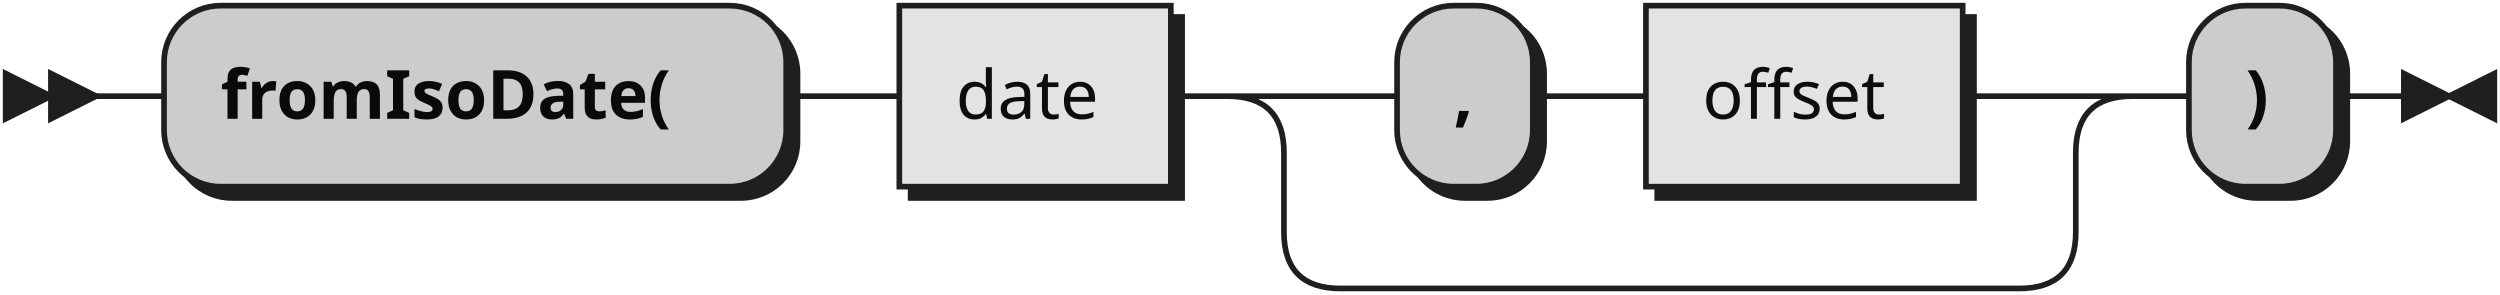
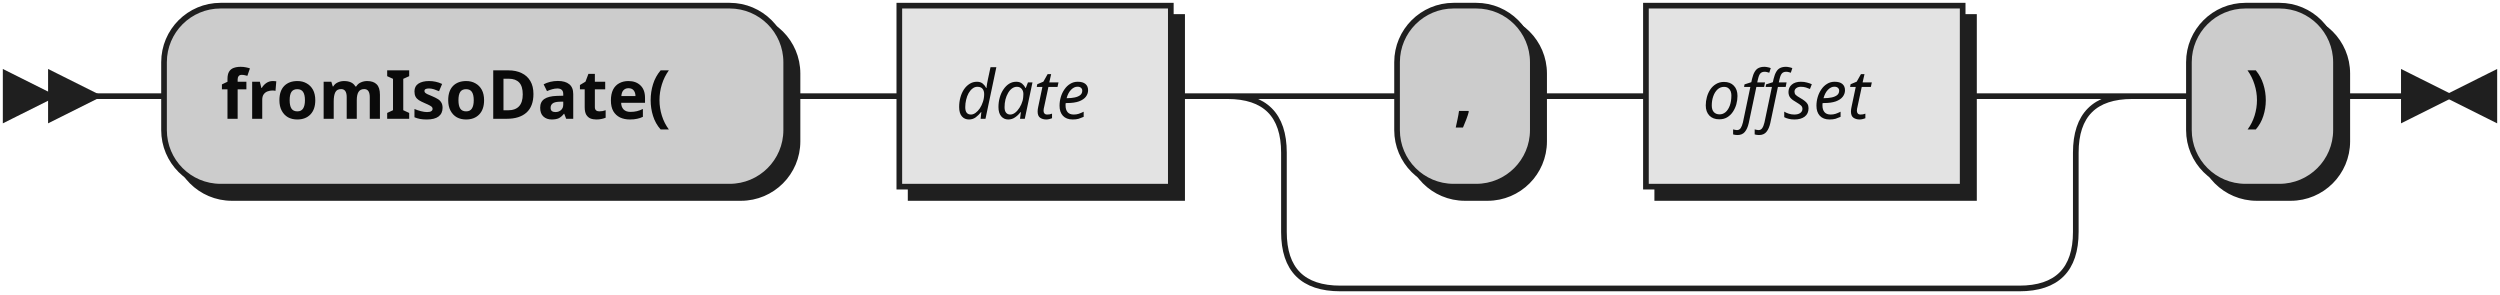
- <svg xmlns="http://www.w3.org/2000/svg" xmlns:xlink="http://www.w3.org/1999/xlink" width="442" height="52">
+ <svg xmlns="http://www.w3.org/2000/svg" width="442" height="52">
  <defs>
    <style type="text/css">
               @namespace "http://www.w3.org/2000/svg";
               .line                 {fill: none; stroke: #1F1F1F;}
               .bold-line            {stroke: #0A0A0A; shape-rendering: crispEdges; stroke-width:
               2; }
               .thin-line            {stroke: #0F0F0F; shape-rendering: crispEdges}
               .filled               {fill: #1F1F1F; stroke: none;}
               text.terminal         {font-family: Verdana, Sans-serif;
               font-size: 12px;
               fill: #0A0A0A;
               font-weight: bold;
               }
-                text.nonterminal      {font-family: Verdana, Sans-serif;
+                text.nonterminal      {font-family: Verdana, Sans-serif; font-style: italic;
               font-size: 12px;
               fill: #0D0D0D;
               }
               text.regexp           {font-family: Verdana, Sans-serif;
               font-size: 12px;
               fill: #0F0F0F;
               }
               rect, circle, polygon {fill: #1F1F1F; stroke: #1F1F1F;}
               rect.terminal         {fill: #CCCCCC; stroke: #1F1F1F;}
               rect.nonterminal      {fill: #E3E3E3; stroke: #1F1F1F;}
               rect.text             {fill: none; stroke: none;}    
               polygon.regexp        {fill: #EFEFEF; stroke: #1F1F1F;}
               
            </style>
  </defs>
  <polygon points="9 17 1 13 1 21" />
  <polygon points="17 17 9 13 9 21" />
  <rect x="31" y="3" width="110" height="32" rx="10" />
  <rect x="29" y="1" width="110" height="32" class="terminal" rx="10" />
  <text class="terminal" x="39" y="21">fromIsoDate(</text>
-   <a xlink:href="#date" xlink:title="date">
-     <rect x="161" y="3" width="48" height="32" />
-     <rect x="159" y="1" width="48" height="32" class="nonterminal" />
-     <text class="nonterminal" x="169" y="21">date</text>
-   </a>
+   <rect x="161" y="3" width="48" height="32" />
+   <rect x="159" y="1" width="48" height="32" class="nonterminal" />
+   <text class="nonterminal" x="169" y="21">date</text>
  <rect x="249" y="3" width="24" height="32" rx="10" />
  <rect x="247" y="1" width="24" height="32" class="terminal" rx="10" />
  <text class="terminal" x="257" y="21">,</text>
-   <a xlink:href="#offset" xlink:title="offset">
-     <rect x="293" y="3" width="56" height="32" />
-     <rect x="291" y="1" width="56" height="32" class="nonterminal" />
-     <text class="nonterminal" x="301" y="21">offset</text>
-   </a>
+   <rect x="293" y="3" width="56" height="32" />
+   <rect x="291" y="1" width="56" height="32" class="nonterminal" />
+   <text class="nonterminal" x="301" y="21">offset</text>
  <rect x="389" y="3" width="26" height="32" rx="10" />
  <rect x="387" y="1" width="26" height="32" class="terminal" rx="10" />
  <text class="terminal" x="397" y="21">)</text>
  <path class="line" d="m17 17 h2 m0 0 h10 m110 0 h10 m0 0 h10 m48 0 h10 m20 0 h10 m24 0 h10 m0 0 h10 m56 0 h10 m-140 0 h20 m120 0 h20 m-160 0 q10 0 10 10 m140 0 q0 -10 10 -10 m-150 10 v14 m140 0 v-14 m-140 14 q0 10 10 10 m120 0 q10 0 10 -10 m-130 10 h10 m0 0 h110 m20 -34 h10 m26 0 h10 m3 0 h-3" />
  <polygon points="433 17 441 13 441 21" />
  <polygon points="433 17 425 13 425 21" />
</svg>
